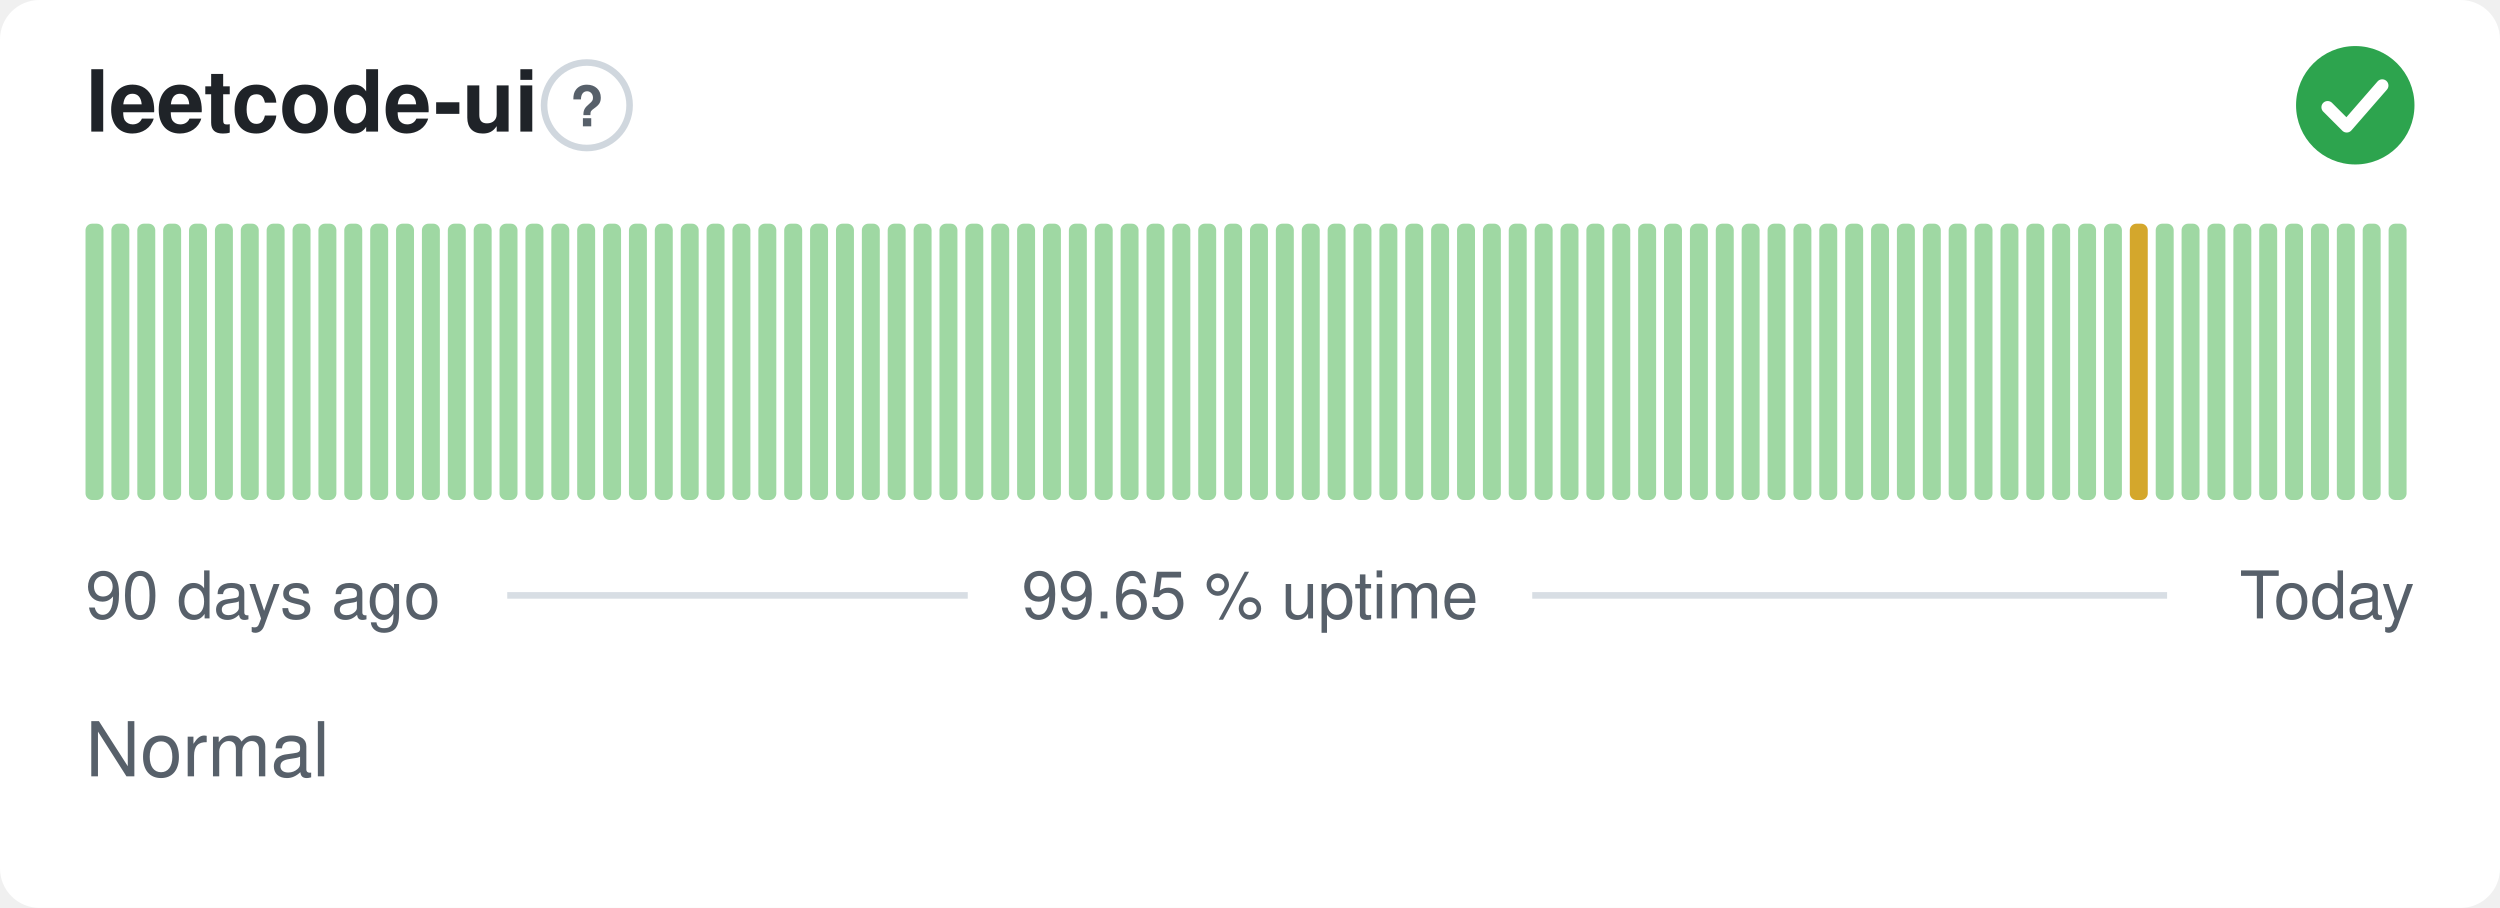
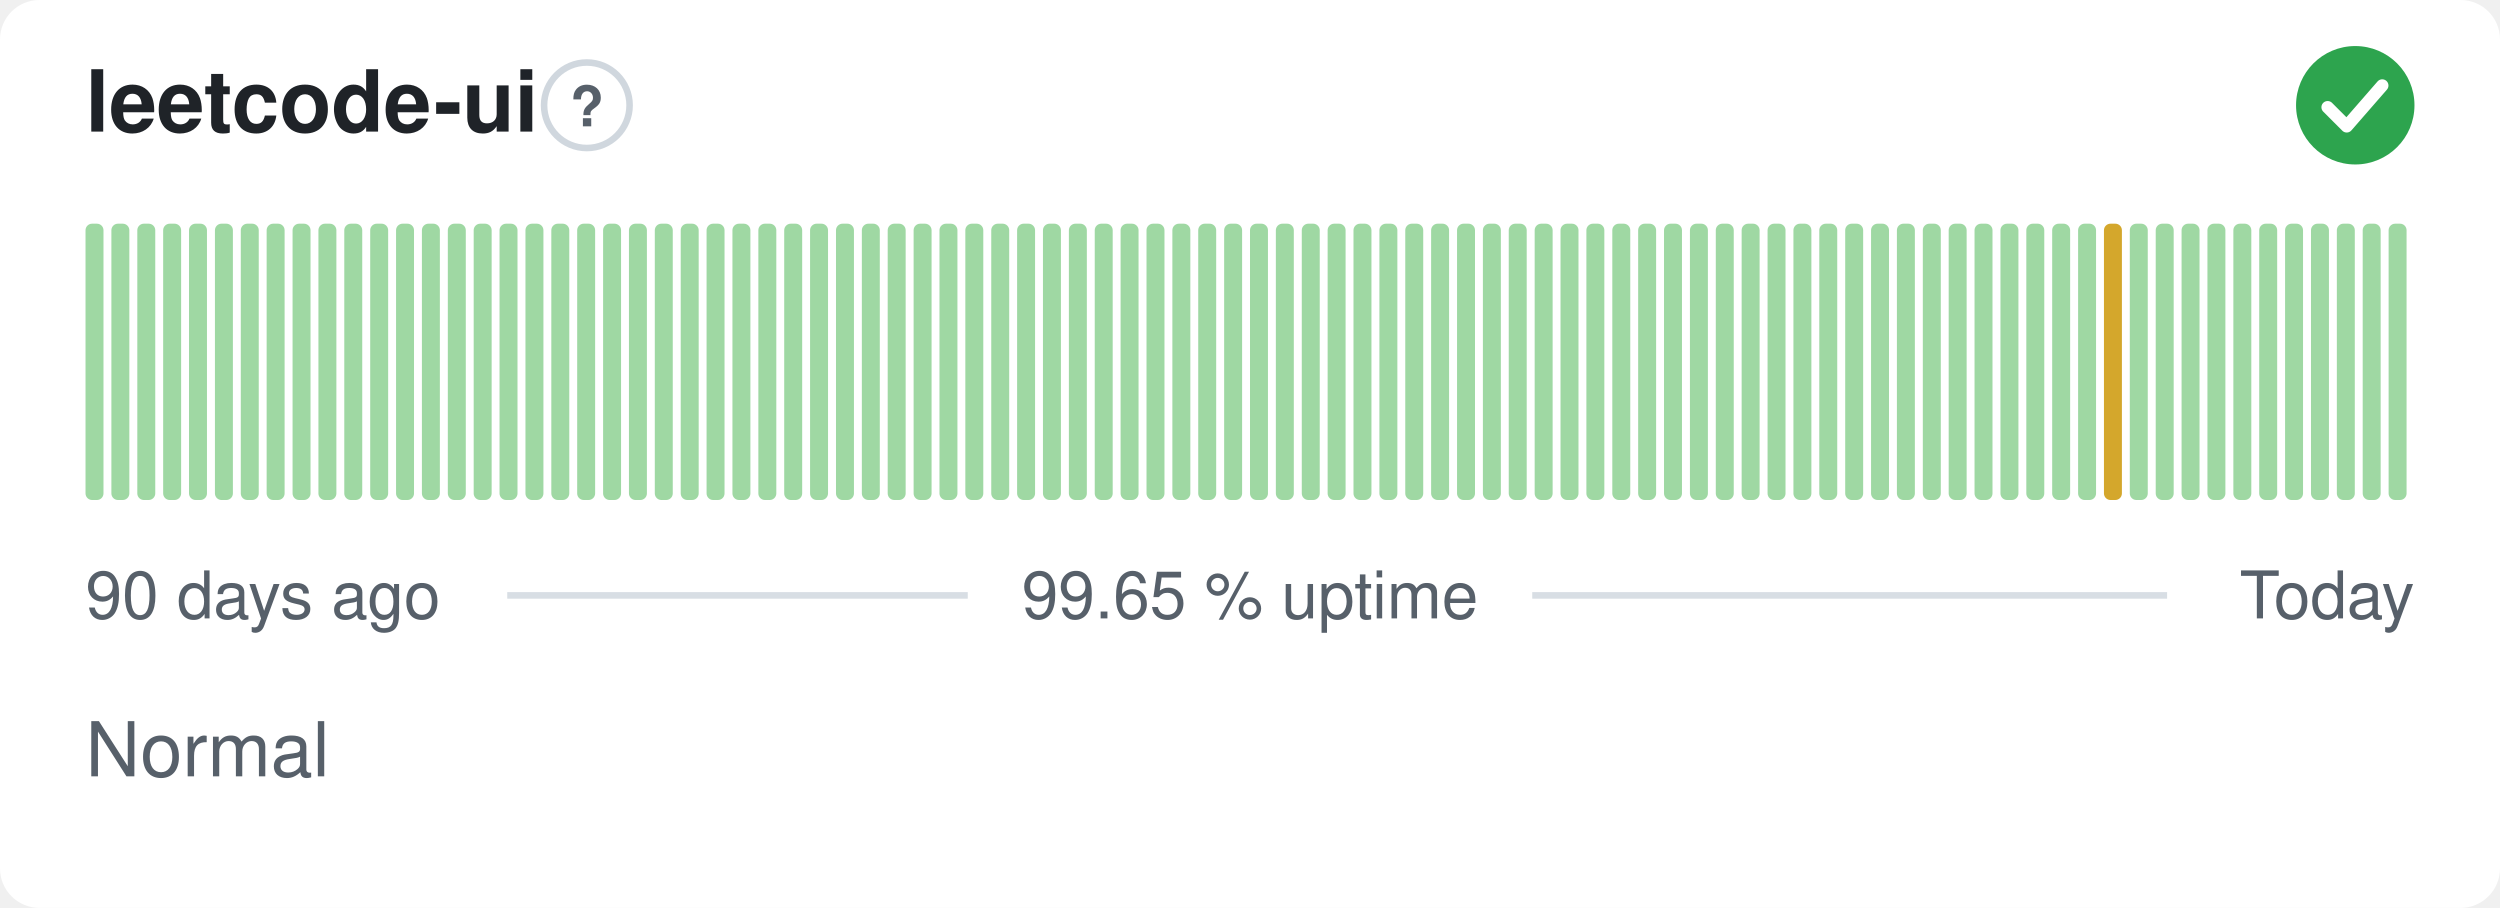
<svg xmlns="http://www.w3.org/2000/svg" width="380" height="138" viewBox="0 0 380 138" role="img" aria-label="leetcode-ui: Normal, 99.65 % uptime over the last 90 days" font-family="-apple-system,BlinkMacSystemFont,'Segoe UI',Helvetica,Arial,sans-serif">
  <style>
    @media (prefers-color-scheme: dark) {
      .bg { fill: #0d1117 }
      .title { fill: #e6edf3 }
      .muted { fill: #8b949e }
      .hint { stroke: #30363d }
      .rule { stroke: #30363d }
      .nodata { fill: #21262d }
    }
  </style>
  <rect class="bg" width="380" height="138" rx="6" fill="#ffffff" />
  <text class="title" x="13" y="20" font-size="13" font-weight="600" fill="#1f2328">leetcode-ui</text>
  <circle class="hint" cx="89.2" cy="16" r="6.5" fill="none" stroke="#d0d7de" stroke-width="1" />
  <text class="muted" x="89.2" y="19.2" text-anchor="middle" font-size="8.5" font-weight="700" fill="#57606a">?</text>
  <circle cx="358" cy="16" r="9" fill="#2da44e" />
  <path d="M353.80 16.30l2.90 2.90 5.40 -6.20" fill="none" stroke="#fff" stroke-width="1.89" stroke-linecap="round" stroke-linejoin="round" />
  <rect x="13.00" y="34.00" width="2.73" height="42.00" rx="1" fill="#9fd8a3" />
  <rect x="16.93" y="34.00" width="2.73" height="42.00" rx="1" fill="#9fd8a3" />
  <rect x="20.87" y="34.00" width="2.73" height="42.00" rx="1" fill="#9fd8a3" />
  <rect x="24.80" y="34.00" width="2.73" height="42.00" rx="1" fill="#9fd8a3" />
  <rect x="28.73" y="34.00" width="2.73" height="42.00" rx="1" fill="#9fd8a3" />
  <rect x="32.67" y="34.00" width="2.73" height="42.00" rx="1" fill="#9fd8a3" />
  <rect x="36.60" y="34.00" width="2.73" height="42.00" rx="1" fill="#9fd8a3" />
  <rect x="40.53" y="34.00" width="2.73" height="42.00" rx="1" fill="#9fd8a3" />
  <rect x="44.47" y="34.00" width="2.73" height="42.00" rx="1" fill="#9fd8a3" />
  <rect x="48.40" y="34.00" width="2.73" height="42.00" rx="1" fill="#9fd8a3" />
  <rect x="52.33" y="34.00" width="2.73" height="42.00" rx="1" fill="#9fd8a3" />
  <rect x="56.27" y="34.00" width="2.73" height="42.00" rx="1" fill="#9fd8a3" />
  <rect x="60.20" y="34.00" width="2.73" height="42.00" rx="1" fill="#9fd8a3" />
  <rect x="64.13" y="34.00" width="2.73" height="42.00" rx="1" fill="#9fd8a3" />
  <rect x="68.07" y="34.00" width="2.73" height="42.00" rx="1" fill="#9fd8a3" />
  <rect x="72.00" y="34.00" width="2.73" height="42.00" rx="1" fill="#9fd8a3" />
  <rect x="75.93" y="34.00" width="2.73" height="42.00" rx="1" fill="#9fd8a3" />
  <rect x="79.87" y="34.00" width="2.73" height="42.00" rx="1" fill="#9fd8a3" />
  <rect x="83.80" y="34.00" width="2.73" height="42.00" rx="1" fill="#9fd8a3" />
  <rect x="87.73" y="34.00" width="2.73" height="42.00" rx="1" fill="#9fd8a3" />
  <rect x="91.67" y="34.00" width="2.73" height="42.00" rx="1" fill="#9fd8a3" />
  <rect x="95.60" y="34.00" width="2.73" height="42.00" rx="1" fill="#9fd8a3" />
  <rect x="99.53" y="34.00" width="2.73" height="42.00" rx="1" fill="#9fd8a3" />
  <rect x="103.47" y="34.00" width="2.73" height="42.00" rx="1" fill="#9fd8a3" />
  <rect x="107.40" y="34.00" width="2.73" height="42.00" rx="1" fill="#9fd8a3" />
  <rect x="111.33" y="34.00" width="2.73" height="42.00" rx="1" fill="#9fd8a3" />
  <rect x="115.27" y="34.00" width="2.73" height="42.00" rx="1" fill="#9fd8a3" />
  <rect x="119.20" y="34.00" width="2.73" height="42.00" rx="1" fill="#9fd8a3" />
  <rect x="123.13" y="34.00" width="2.73" height="42.00" rx="1" fill="#9fd8a3" />
  <rect x="127.07" y="34.00" width="2.73" height="42.00" rx="1" fill="#9fd8a3" />
  <rect x="131.00" y="34.00" width="2.73" height="42.00" rx="1" fill="#9fd8a3" />
  <rect x="134.93" y="34.00" width="2.73" height="42.00" rx="1" fill="#9fd8a3" />
  <rect x="138.87" y="34.00" width="2.73" height="42.00" rx="1" fill="#9fd8a3" />
  <rect x="142.80" y="34.00" width="2.73" height="42.00" rx="1" fill="#9fd8a3" />
  <rect x="146.73" y="34.00" width="2.73" height="42.00" rx="1" fill="#9fd8a3" />
  <rect x="150.67" y="34.00" width="2.73" height="42.00" rx="1" fill="#9fd8a3" />
  <rect x="154.60" y="34.00" width="2.73" height="42.00" rx="1" fill="#9fd8a3" />
  <rect x="158.53" y="34.00" width="2.73" height="42.00" rx="1" fill="#9fd8a3" />
  <rect x="162.47" y="34.00" width="2.73" height="42.00" rx="1" fill="#9fd8a3" />
  <rect x="166.40" y="34.00" width="2.73" height="42.00" rx="1" fill="#9fd8a3" />
  <rect x="170.33" y="34.00" width="2.73" height="42.00" rx="1" fill="#9fd8a3" />
  <rect x="174.27" y="34.00" width="2.73" height="42.00" rx="1" fill="#9fd8a3" />
  <rect x="178.20" y="34.00" width="2.73" height="42.00" rx="1" fill="#9fd8a3" />
  <rect x="182.13" y="34.00" width="2.73" height="42.00" rx="1" fill="#9fd8a3" />
  <rect x="186.07" y="34.00" width="2.73" height="42.00" rx="1" fill="#9fd8a3" />
  <rect x="190.00" y="34.00" width="2.73" height="42.00" rx="1" fill="#9fd8a3" />
  <rect x="193.93" y="34.00" width="2.73" height="42.00" rx="1" fill="#9fd8a3" />
  <rect x="197.87" y="34.00" width="2.73" height="42.00" rx="1" fill="#9fd8a3" />
  <rect x="201.80" y="34.00" width="2.73" height="42.00" rx="1" fill="#9fd8a3" />
  <rect x="205.73" y="34.00" width="2.73" height="42.00" rx="1" fill="#9fd8a3" />
  <rect x="209.67" y="34.00" width="2.73" height="42.00" rx="1" fill="#9fd8a3" />
  <rect x="213.60" y="34.00" width="2.73" height="42.00" rx="1" fill="#9fd8a3" />
  <rect x="217.53" y="34.00" width="2.73" height="42.00" rx="1" fill="#9fd8a3" />
  <rect x="221.47" y="34.00" width="2.73" height="42.00" rx="1" fill="#9fd8a3" />
  <rect x="225.40" y="34.00" width="2.73" height="42.00" rx="1" fill="#9fd8a3" />
  <rect x="229.33" y="34.00" width="2.73" height="42.00" rx="1" fill="#9fd8a3" />
  <rect x="233.27" y="34.00" width="2.73" height="42.00" rx="1" fill="#9fd8a3" />
  <rect x="237.20" y="34.00" width="2.73" height="42.00" rx="1" fill="#9fd8a3" />
  <rect x="241.13" y="34.00" width="2.73" height="42.00" rx="1" fill="#9fd8a3" />
  <rect x="245.07" y="34.00" width="2.73" height="42.00" rx="1" fill="#9fd8a3" />
  <rect x="249.00" y="34.00" width="2.73" height="42.00" rx="1" fill="#9fd8a3" />
  <rect x="252.93" y="34.00" width="2.73" height="42.00" rx="1" fill="#9fd8a3" />
  <rect x="256.87" y="34.00" width="2.73" height="42.00" rx="1" fill="#9fd8a3" />
  <rect x="260.80" y="34.00" width="2.73" height="42.00" rx="1" fill="#9fd8a3" />
  <rect x="264.73" y="34.00" width="2.73" height="42.00" rx="1" fill="#9fd8a3" />
  <rect x="268.67" y="34.00" width="2.73" height="42.00" rx="1" fill="#9fd8a3" />
  <rect x="272.60" y="34.00" width="2.73" height="42.00" rx="1" fill="#9fd8a3" />
  <rect x="276.53" y="34.00" width="2.73" height="42.00" rx="1" fill="#9fd8a3" />
  <rect x="280.47" y="34.00" width="2.73" height="42.00" rx="1" fill="#9fd8a3" />
  <rect x="284.40" y="34.00" width="2.73" height="42.00" rx="1" fill="#9fd8a3" />
  <rect x="288.33" y="34.00" width="2.73" height="42.00" rx="1" fill="#9fd8a3" />
  <rect x="292.27" y="34.00" width="2.73" height="42.00" rx="1" fill="#9fd8a3" />
  <rect x="296.20" y="34.00" width="2.73" height="42.00" rx="1" fill="#9fd8a3" />
  <rect x="300.13" y="34.00" width="2.73" height="42.00" rx="1" fill="#9fd8a3" />
  <rect x="304.07" y="34.00" width="2.73" height="42.00" rx="1" fill="#9fd8a3" />
  <rect x="308.00" y="34.00" width="2.73" height="42.00" rx="1" fill="#9fd8a3" />
  <rect x="311.93" y="34.00" width="2.73" height="42.00" rx="1" fill="#9fd8a3" />
  <rect x="315.87" y="34.00" width="2.73" height="42.00" rx="1" fill="#9fd8a3" />
-   <rect x="319.80" y="34.00" width="2.73" height="42.00" rx="1" fill="#9fd8a3" />
-   <rect x="323.73" y="34.00" width="2.73" height="42.00" rx="1" fill="#d4a72c" />
+   <rect x="319.80" y="34.00" width="2.73" height="42.00" rx="1" fill="#d4a72c" />
+   <rect x="323.73" y="34.00" width="2.73" height="42.00" rx="1" fill="#9fd8a3" />
  <rect x="327.67" y="34.00" width="2.73" height="42.00" rx="1" fill="#9fd8a3" />
  <rect x="331.60" y="34.00" width="2.73" height="42.00" rx="1" fill="#9fd8a3" />
  <rect x="335.53" y="34.00" width="2.73" height="42.00" rx="1" fill="#9fd8a3" />
  <rect x="339.47" y="34.00" width="2.73" height="42.00" rx="1" fill="#9fd8a3" />
  <rect x="343.40" y="34.00" width="2.73" height="42.00" rx="1" fill="#9fd8a3" />
  <rect x="347.33" y="34.00" width="2.73" height="42.00" rx="1" fill="#9fd8a3" />
  <rect x="351.27" y="34.00" width="2.73" height="42.00" rx="1" fill="#9fd8a3" />
  <rect x="355.20" y="34.00" width="2.73" height="42.00" rx="1" fill="#9fd8a3" />
  <rect x="359.13" y="34.00" width="2.73" height="42.00" rx="1" fill="#9fd8a3" />
  <rect x="363.07" y="34.00" width="2.73" height="42.00" rx="1" fill="#9fd8a3" />
  <text class="muted" x="13" y="94" font-size="10" fill="#57606a">90 days ago</text>
  <text class="muted" x="190" y="94" text-anchor="middle" font-size="10" fill="#57606a">99.65 % uptime</text>
  <text class="muted" x="367" y="94" text-anchor="end" font-size="10" fill="#57606a">Today</text>
  <line class="rule" x1="77.1" y1="90.5" x2="147.1" y2="90.5" stroke="#d8dee4" stroke-width="1" />
  <line class="rule" x1="232.9" y1="90.5" x2="329.4" y2="90.5" stroke="#d8dee4" stroke-width="1" />
  <text class="muted" x="13" y="118" font-size="11.5" fill="#57606a">Normal</text>
</svg>
